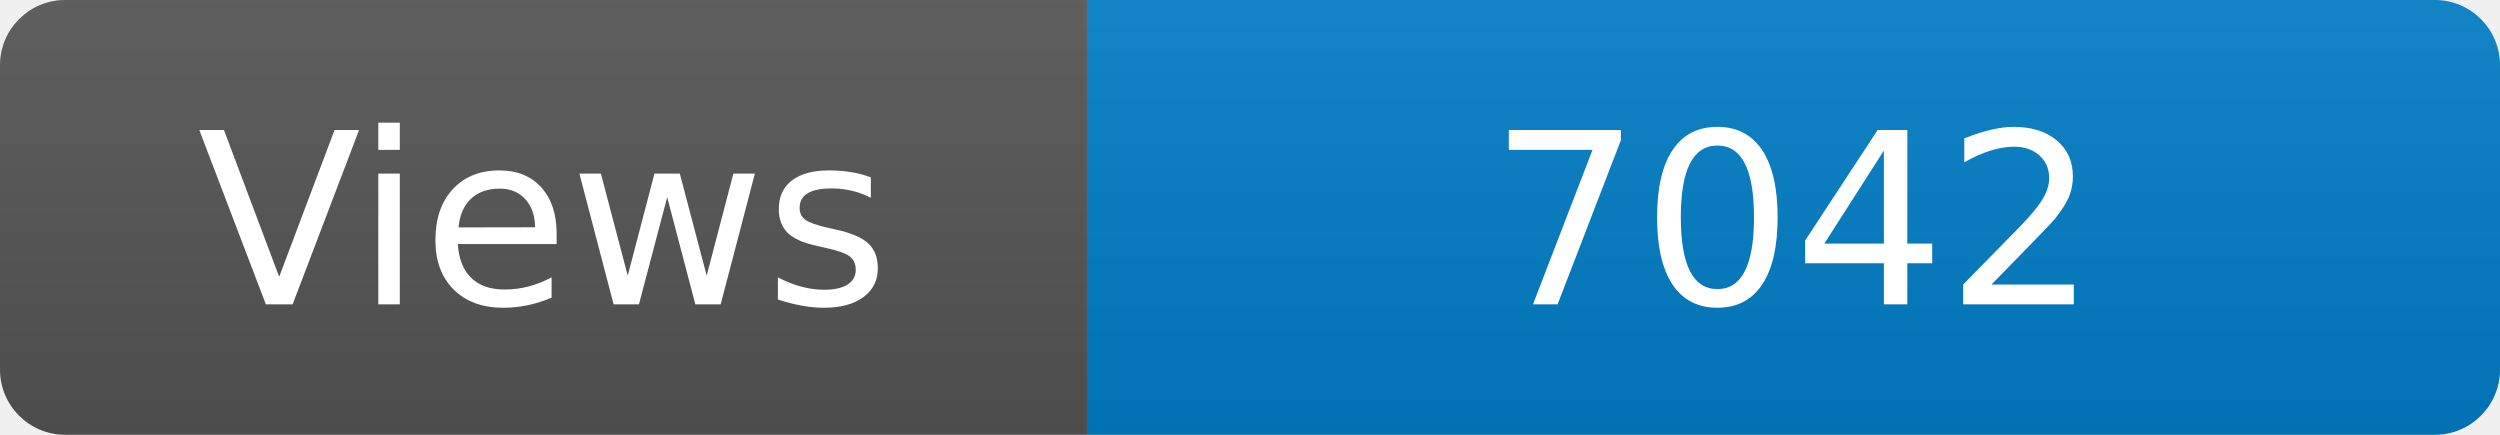
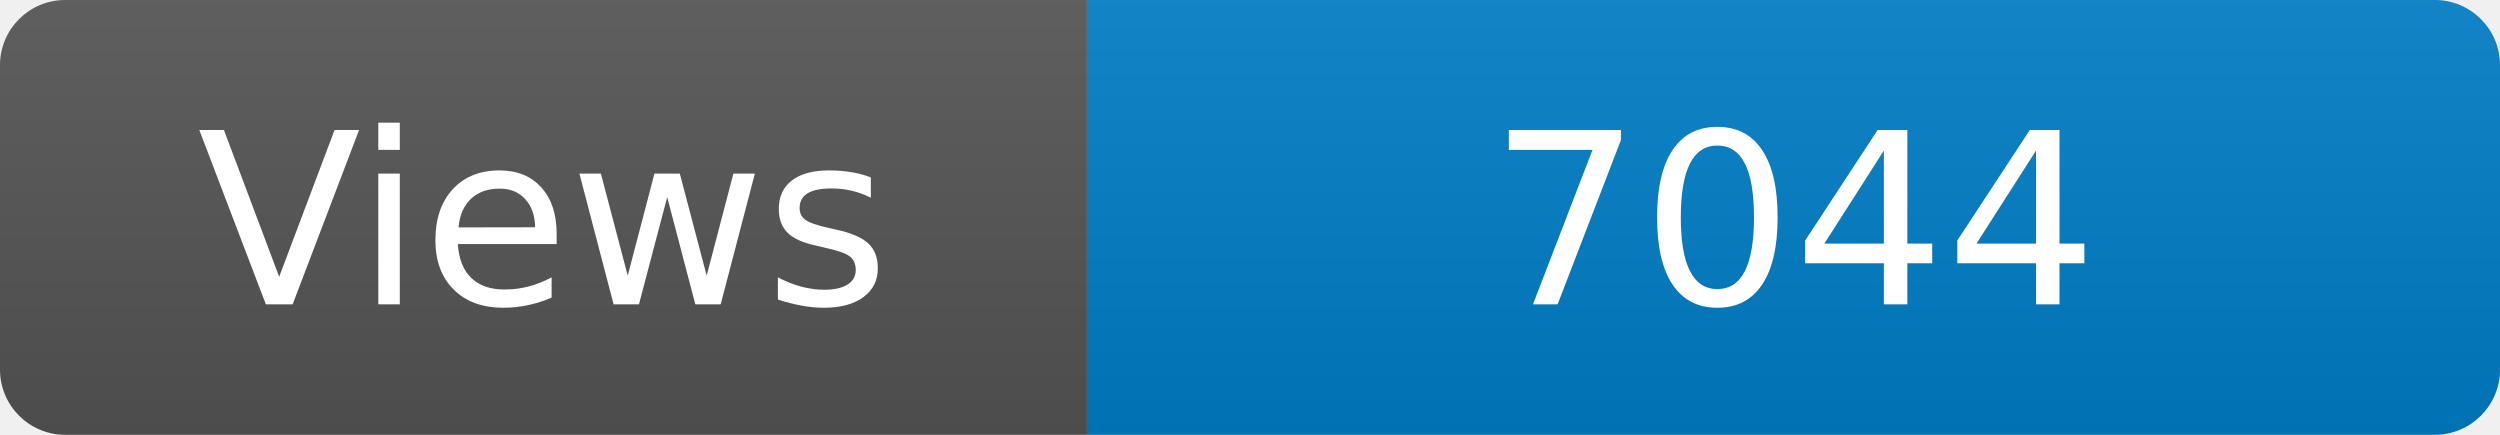
<svg xmlns="http://www.w3.org/2000/svg" width="115" height="20" role="img" aria-label="Maintained?: yes">
  <linearGradient id="s" x2="0" y2="100%">
    <stop offset="0" stop-color="#bbb" stop-opacity=".1" />
    <stop offset="1" stop-opacity=".1" />
  </linearGradient>
  <clipPath id="r">
    <rect width="115" height="20" rx="3" fill="#fff" />
  </clipPath>
  <g clip-path="url(#r)">
    <rect width="50" height="20" fill="#555" />
    <rect x="50" width="160" height="20" fill="#007ec6" />
    <rect width="115" height="20" fill="url(#s)" />
  </g>
  <g fill="#fff" text-anchor="middle" font-family="Verdana,Geneva,DejaVu Sans,sans-serif" font-size="110">
    <text x="250" y="140" transform="scale(.1)" fill="#fff">Views</text>
-     <text x="825" y="140" transform="scale(.1)" fill="#fff">7042</text>
+     <text x="825" y="140" transform="scale(.1)" fill="#fff">7044</text>
  </g>
</svg>
